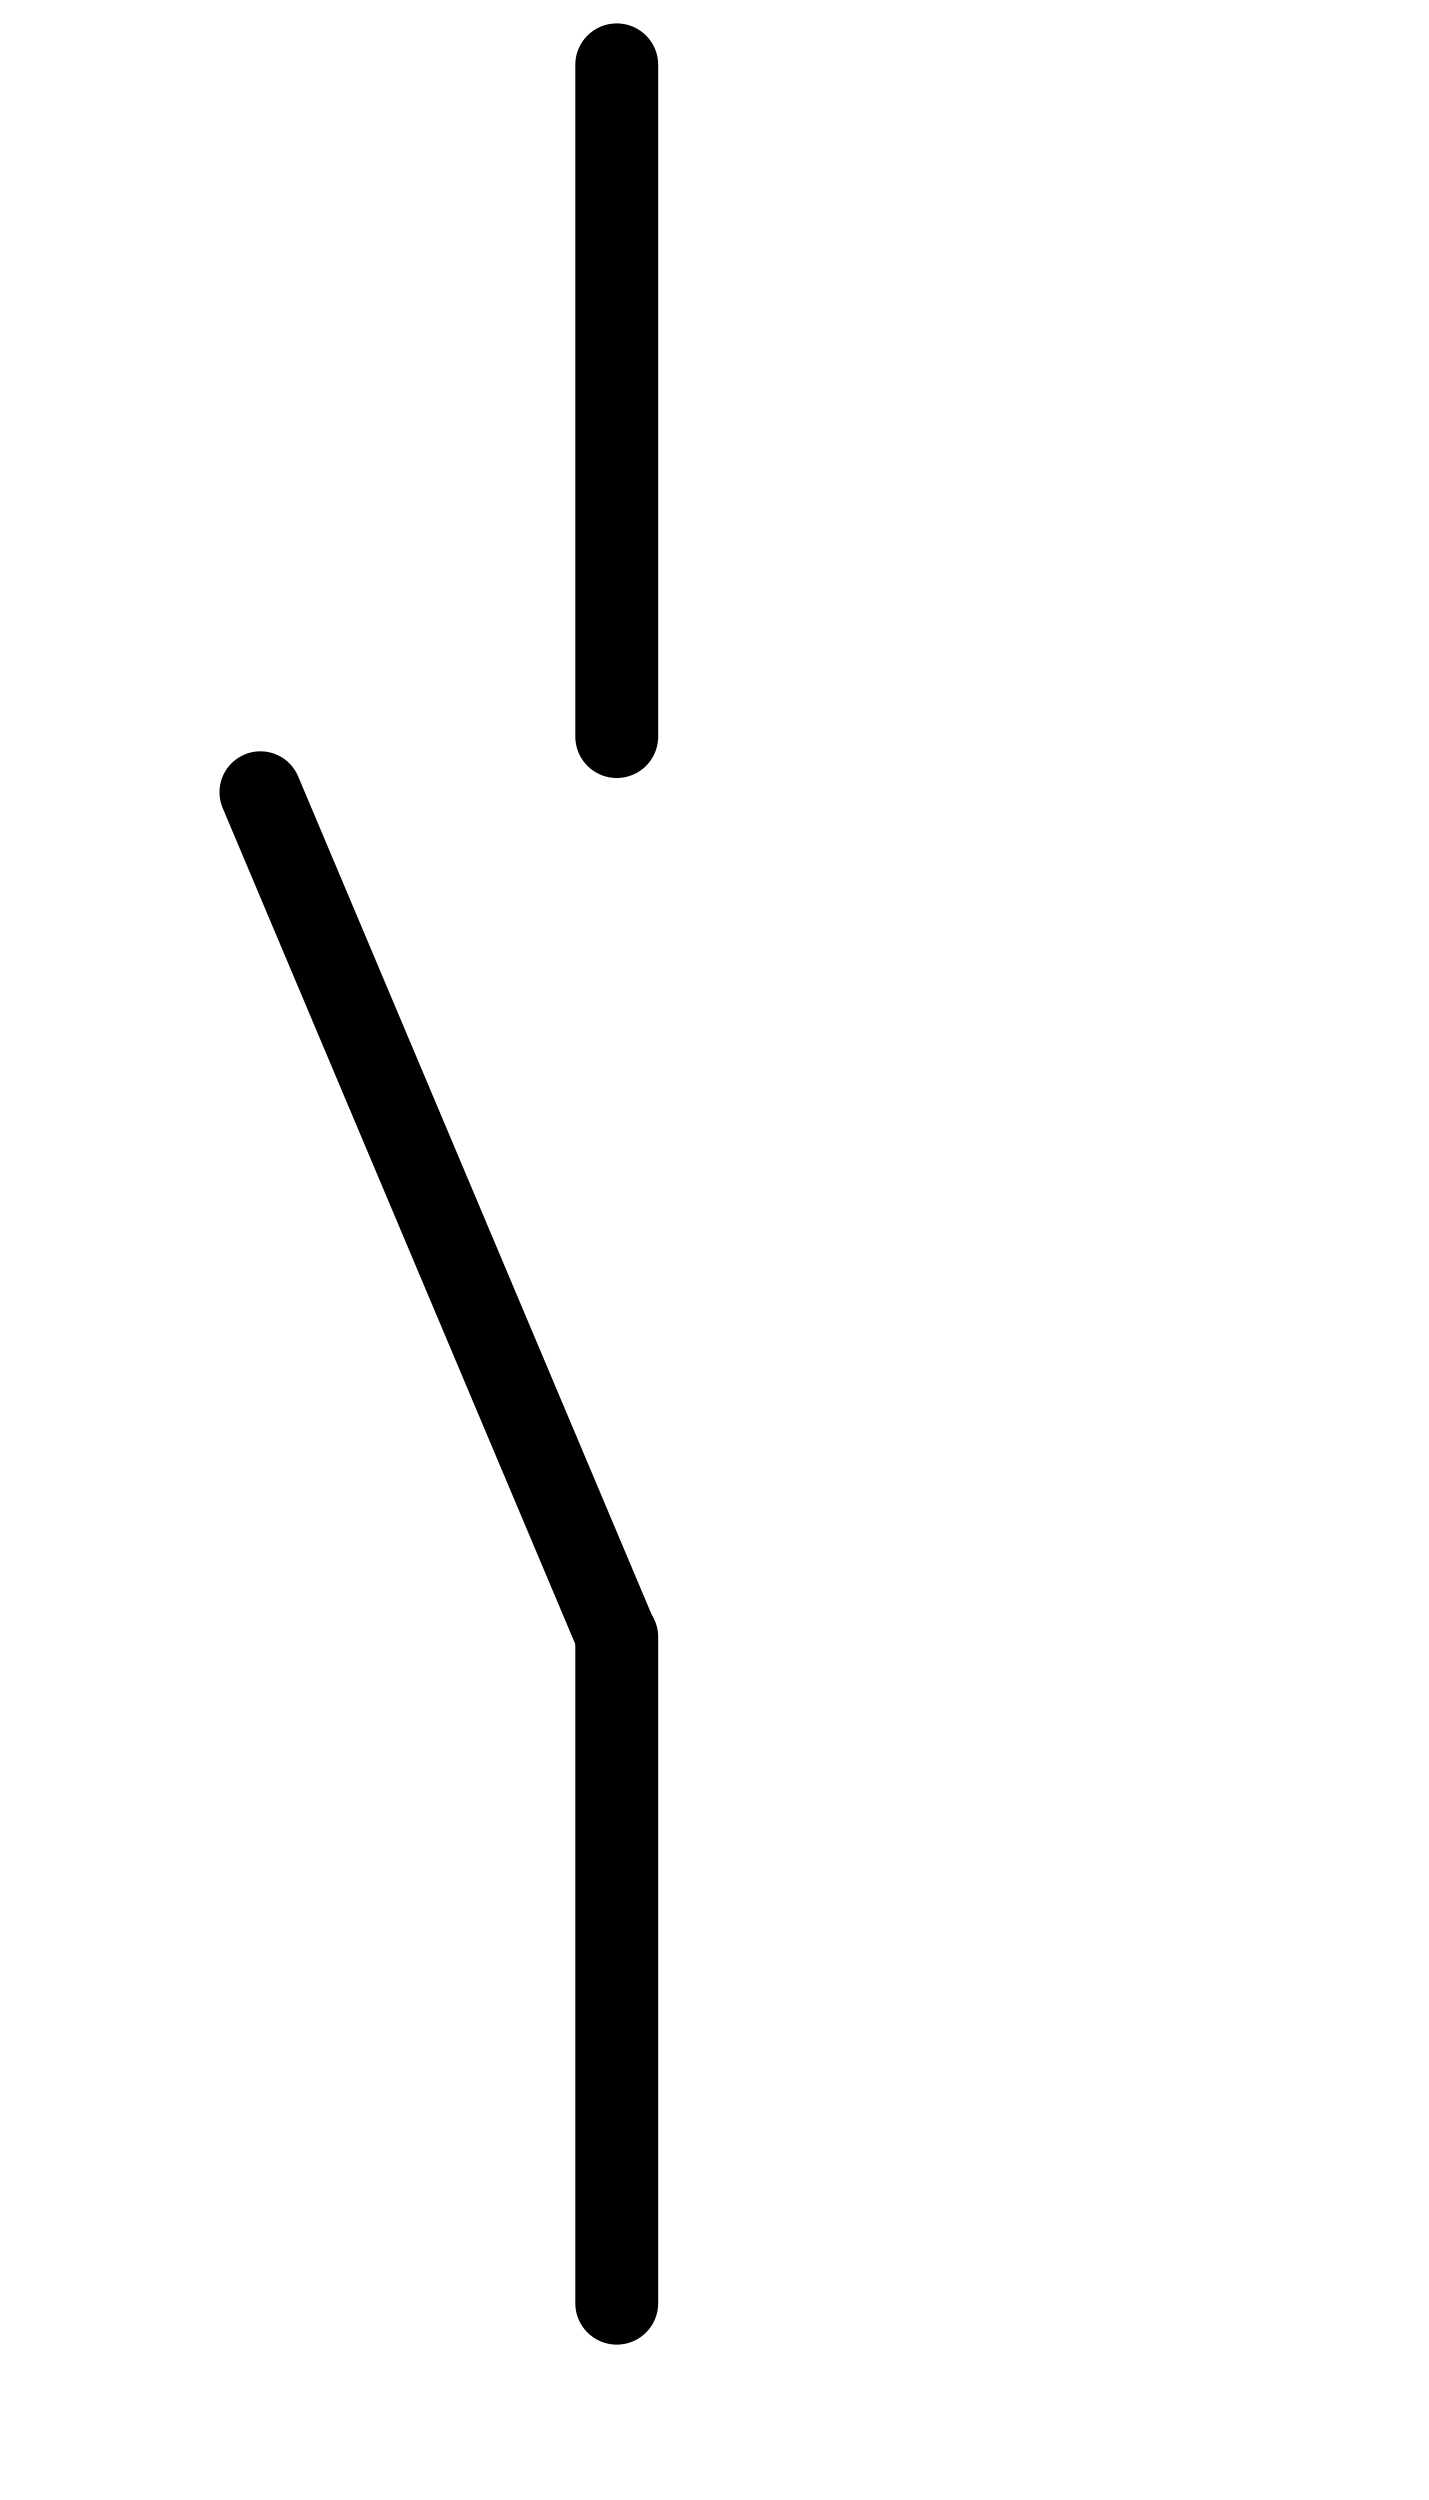
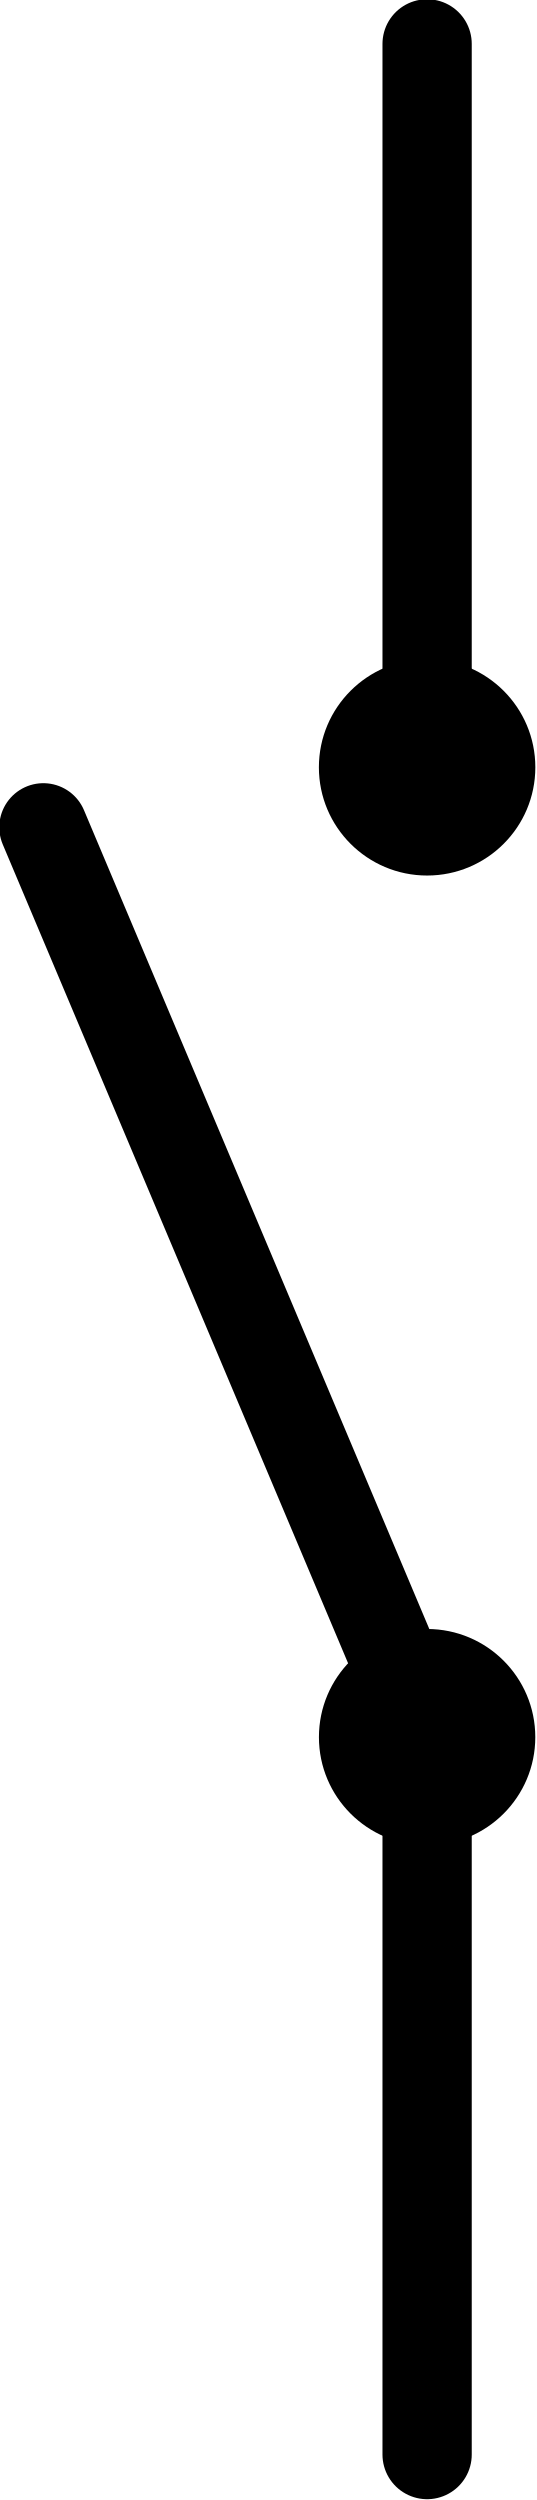
- <svg xmlns="http://www.w3.org/2000/svg" version="1.2" baseProfile="tiny" x="0px" y="0px" width=".40in" height=".70in" id="svg2">
-   <rect id="connector0pin" x="15.646" y="1.7" width="1.893" height="9.783" />
-   <rect id="connector0terminal" x="16.125" y="1.017" width="0.867" height="0.684" />
-   <rect id="connector1pin" x="15.649" y="52.418" width="1.893" height="9.781" />
-   <rect id="connector1terminal" x="16.128" y="62.131" width="0.867" height="0.686" />
-   <rect id="connector2pin" x="15.646" y="1.7" width="1.893" height="9.783" />
-   <rect id="connector2terminal" x="16.125" y="1.017" width="0.867" height="0.684" />
-   <rect id="connector3pin" x="15.649" y="52.418" width="1.893" height="9.781" />
-   <rect id="connector3terminal" x="16.128" y="62.131" width="0.867" height="0.686" />
+ <svg xmlns="http://www.w3.org/2000/svg" version="1.1" id="svg2" x="0px" y="0px" width="13.379px" height="62.396px" viewBox="0 0 13.379 62.396" enable-background="new 0 0 13.379 62.396" xml:space="preserve">
+   <rect id="connector0pin" x="9.729" y="1.052" width="1.893" height="9.783" />
+   <rect id="connector0terminal" x="10.207" y="0.37" width="0.867" height="0.684" />
+   <rect id="connector1pin" x="9.73" y="51.77" width="1.895" height="9.781" />
+   <rect id="connector1terminal" x="10.21" y="61.483" width="0.867" height="0.688" />
+   <rect id="connector2pin" x="9.729" y="1.052" width="1.893" height="9.783" />
+   <rect id="connector2terminal" x="10.207" y="0.37" width="0.867" height="0.684" />
+   <rect id="connector3pin" x="9.73" y="51.77" width="1.895" height="9.781" />
+   <rect id="connector3terminal" x="10.21" y="61.483" width="0.867" height="0.688" />
  <g id="schematic">
    <g>
-       <line fill="none" stroke="#000000" stroke-width="2.228" stroke-linecap="round" x1="16.578" y1="44.006" x2="16.578" y2="61.91" />
-       <line fill="none" stroke="#000000" stroke-width="2.228" stroke-linecap="round" x1="16.578" y1="1.743" x2="16.578" y2="19.799" />
-       <line fill="none" stroke="#000000" stroke-width="2.2" stroke-linecap="round" x1="16.578" y1="44.006" x2="7" y2="21.295" />
+       <line fill="none" stroke="#000000" stroke-width="2.228" stroke-linecap="round" x1="10.66" y1="43.358" x2="10.66" y2="61.262" />
+       <line fill="none" stroke="#000000" stroke-width="2.228" stroke-linecap="round" x1="10.66" y1="1.095" x2="10.66" y2="19.151" />
+       <line fill="none" stroke="#000000" stroke-width="2.2" stroke-linecap="round" x1="10.66" y1="43.358" x2="1.082" y2="20.647" />
    </g>
  </g>
+   <circle cx="10.66" cy="19.151" r="2.701" />
+   <circle cx="10.66" cy="43.357" r="2.7" />
</svg>
